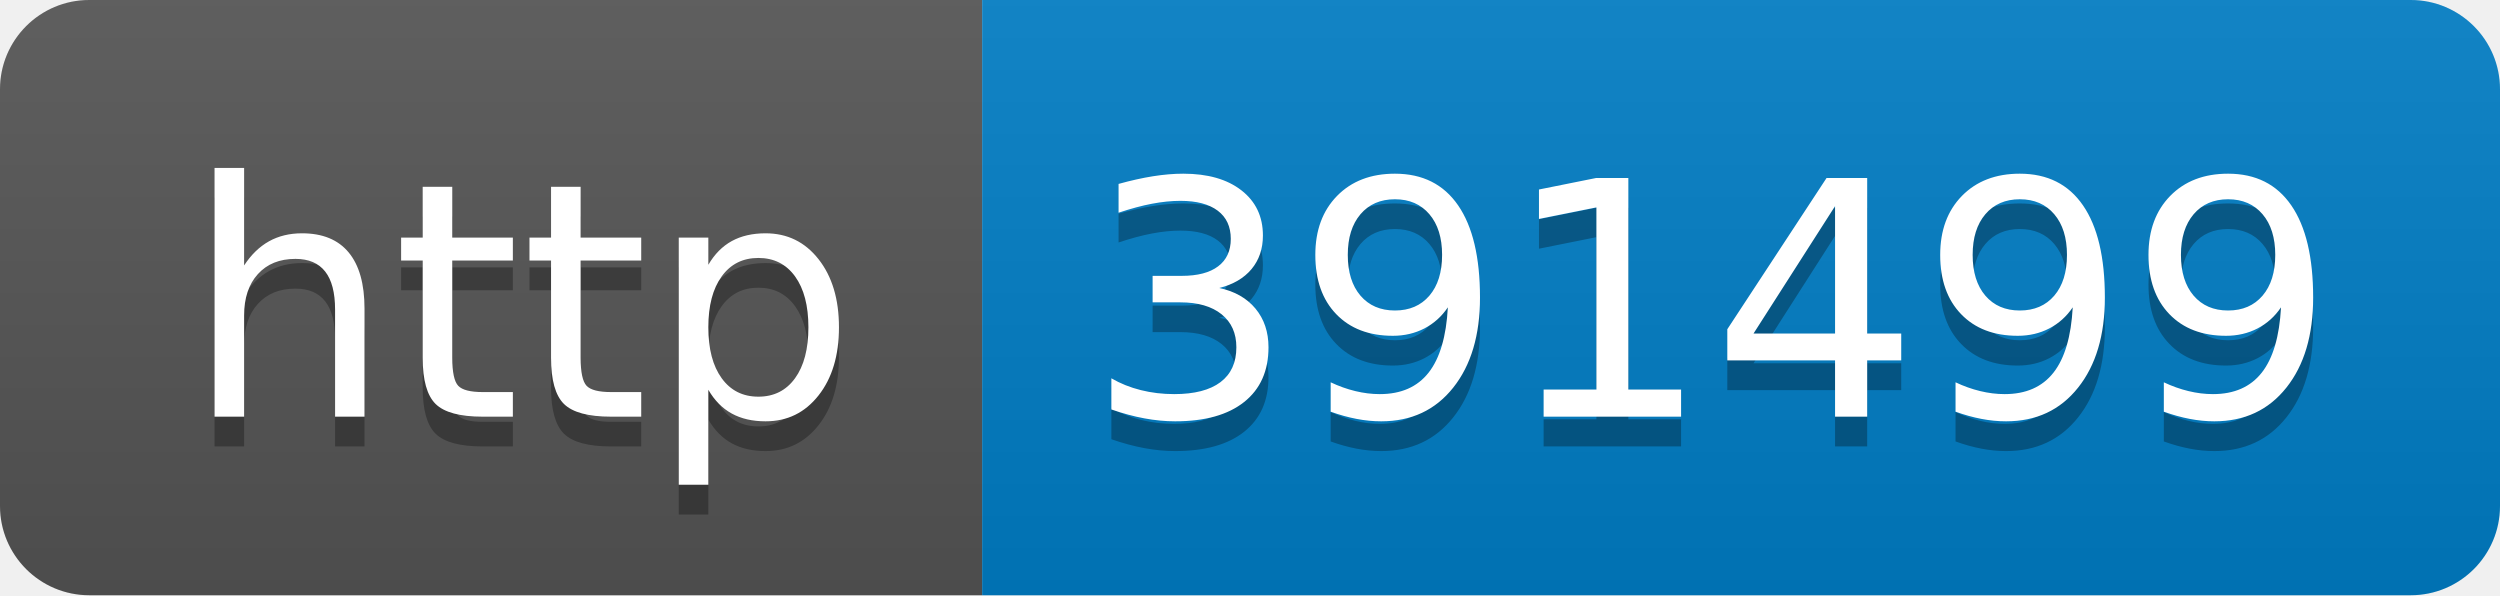
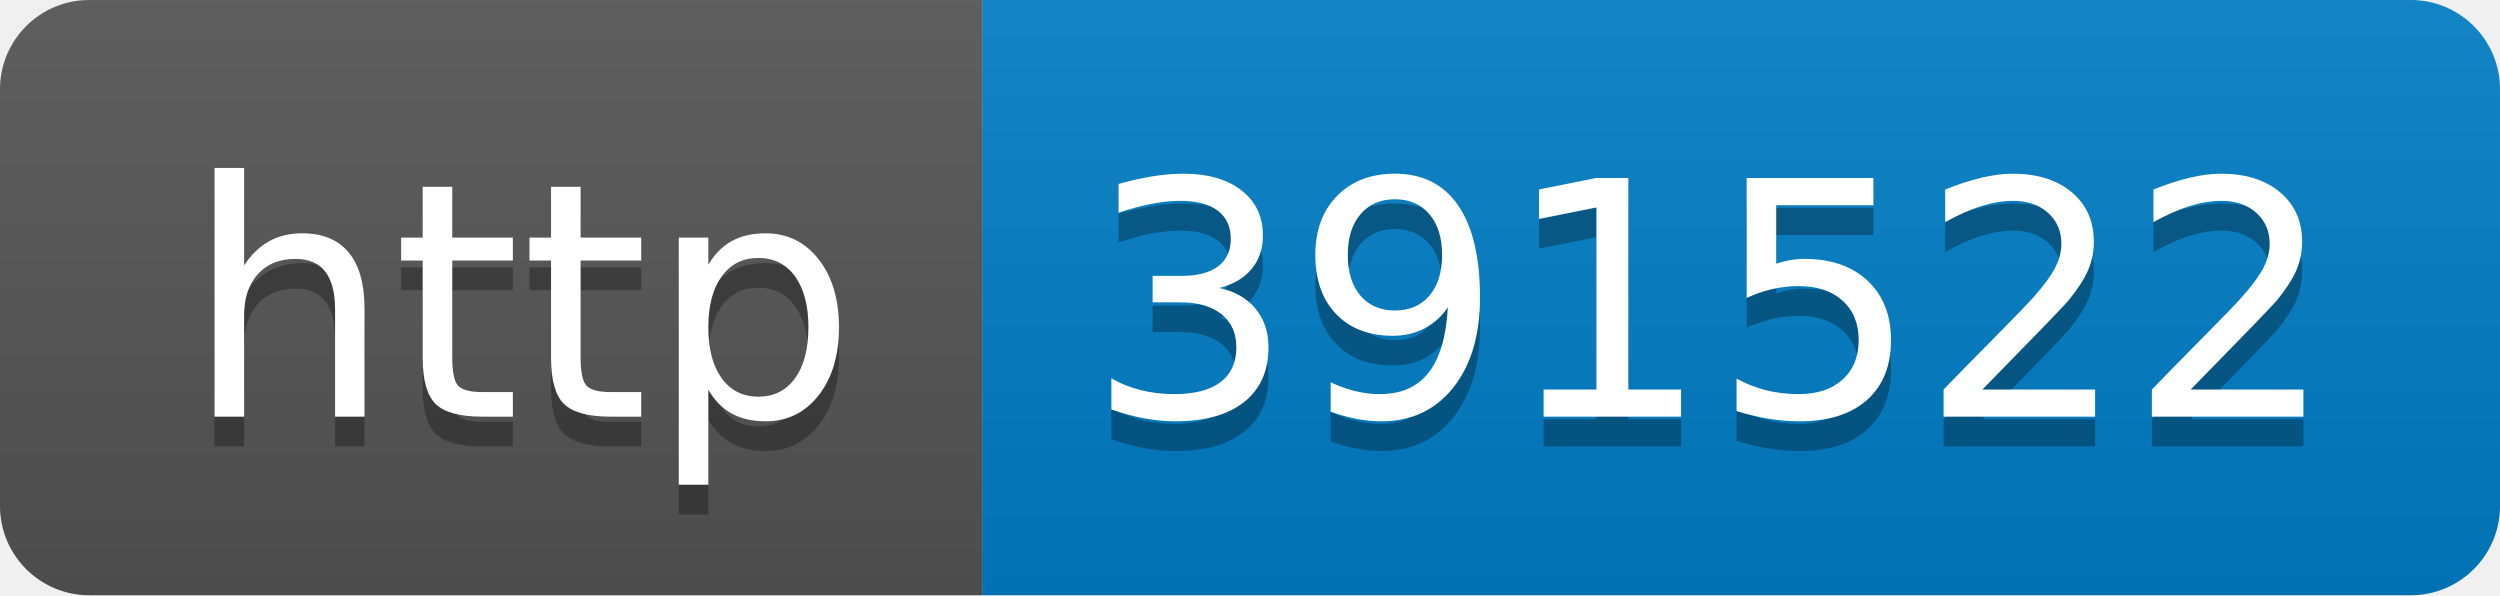
- <svg xmlns="http://www.w3.org/2000/svg" width="84" height="20" role="img" aria-label="http: 391499">
+ <svg xmlns="http://www.w3.org/2000/svg" width="84" height="20" role="img" aria-label="http: 391522">
  <linearGradient id="s" x2="0" y2="100%">
    <stop offset="0" stop-color="#bbb" stop-opacity=".1" />
    <stop offset="1" stop-opacity=".1" />
  </linearGradient>
  <clipPath id="r">
    <rect width="84" height="20" rx="3" fill="#fff" />
  </clipPath>
  <g clip-path="url(#r)">
    <rect width="33" height="20" fill="#555" />
    <rect x="33" width="51" height="20" fill="#007ec6" />
    <rect width="84" height="20" fill="url(#s)" />
  </g>
  <g fill="#fff" text-anchor="middle" font-family="Verdana,Geneva,DejaVu Sans,sans-serif" text-rendering="geometricPrecision" font-size="110">
    <text aria-hidden="true" x="175" y="150" fill="#010101" fill-opacity=".3" transform="scale(.1)" textLength="230">http</text>
    <text x="175" y="140" transform="scale(.1)" fill="#fff" textLength="230">http</text>
-     <text aria-hidden="true" x="575" y="150" fill="#010101" fill-opacity=".3" transform="scale(.1)" textLength="410">391499</text>
-     <text x="575" y="140" transform="scale(.1)" fill="#fff" textLength="410">391499</text>
+     <text aria-hidden="true" x="575" y="150" fill="#010101" fill-opacity=".3" transform="scale(.1)" textLength="410">391522</text>
+     <text x="575" y="140" transform="scale(.1)" fill="#fff" textLength="410">391522</text>
  </g>
</svg>
